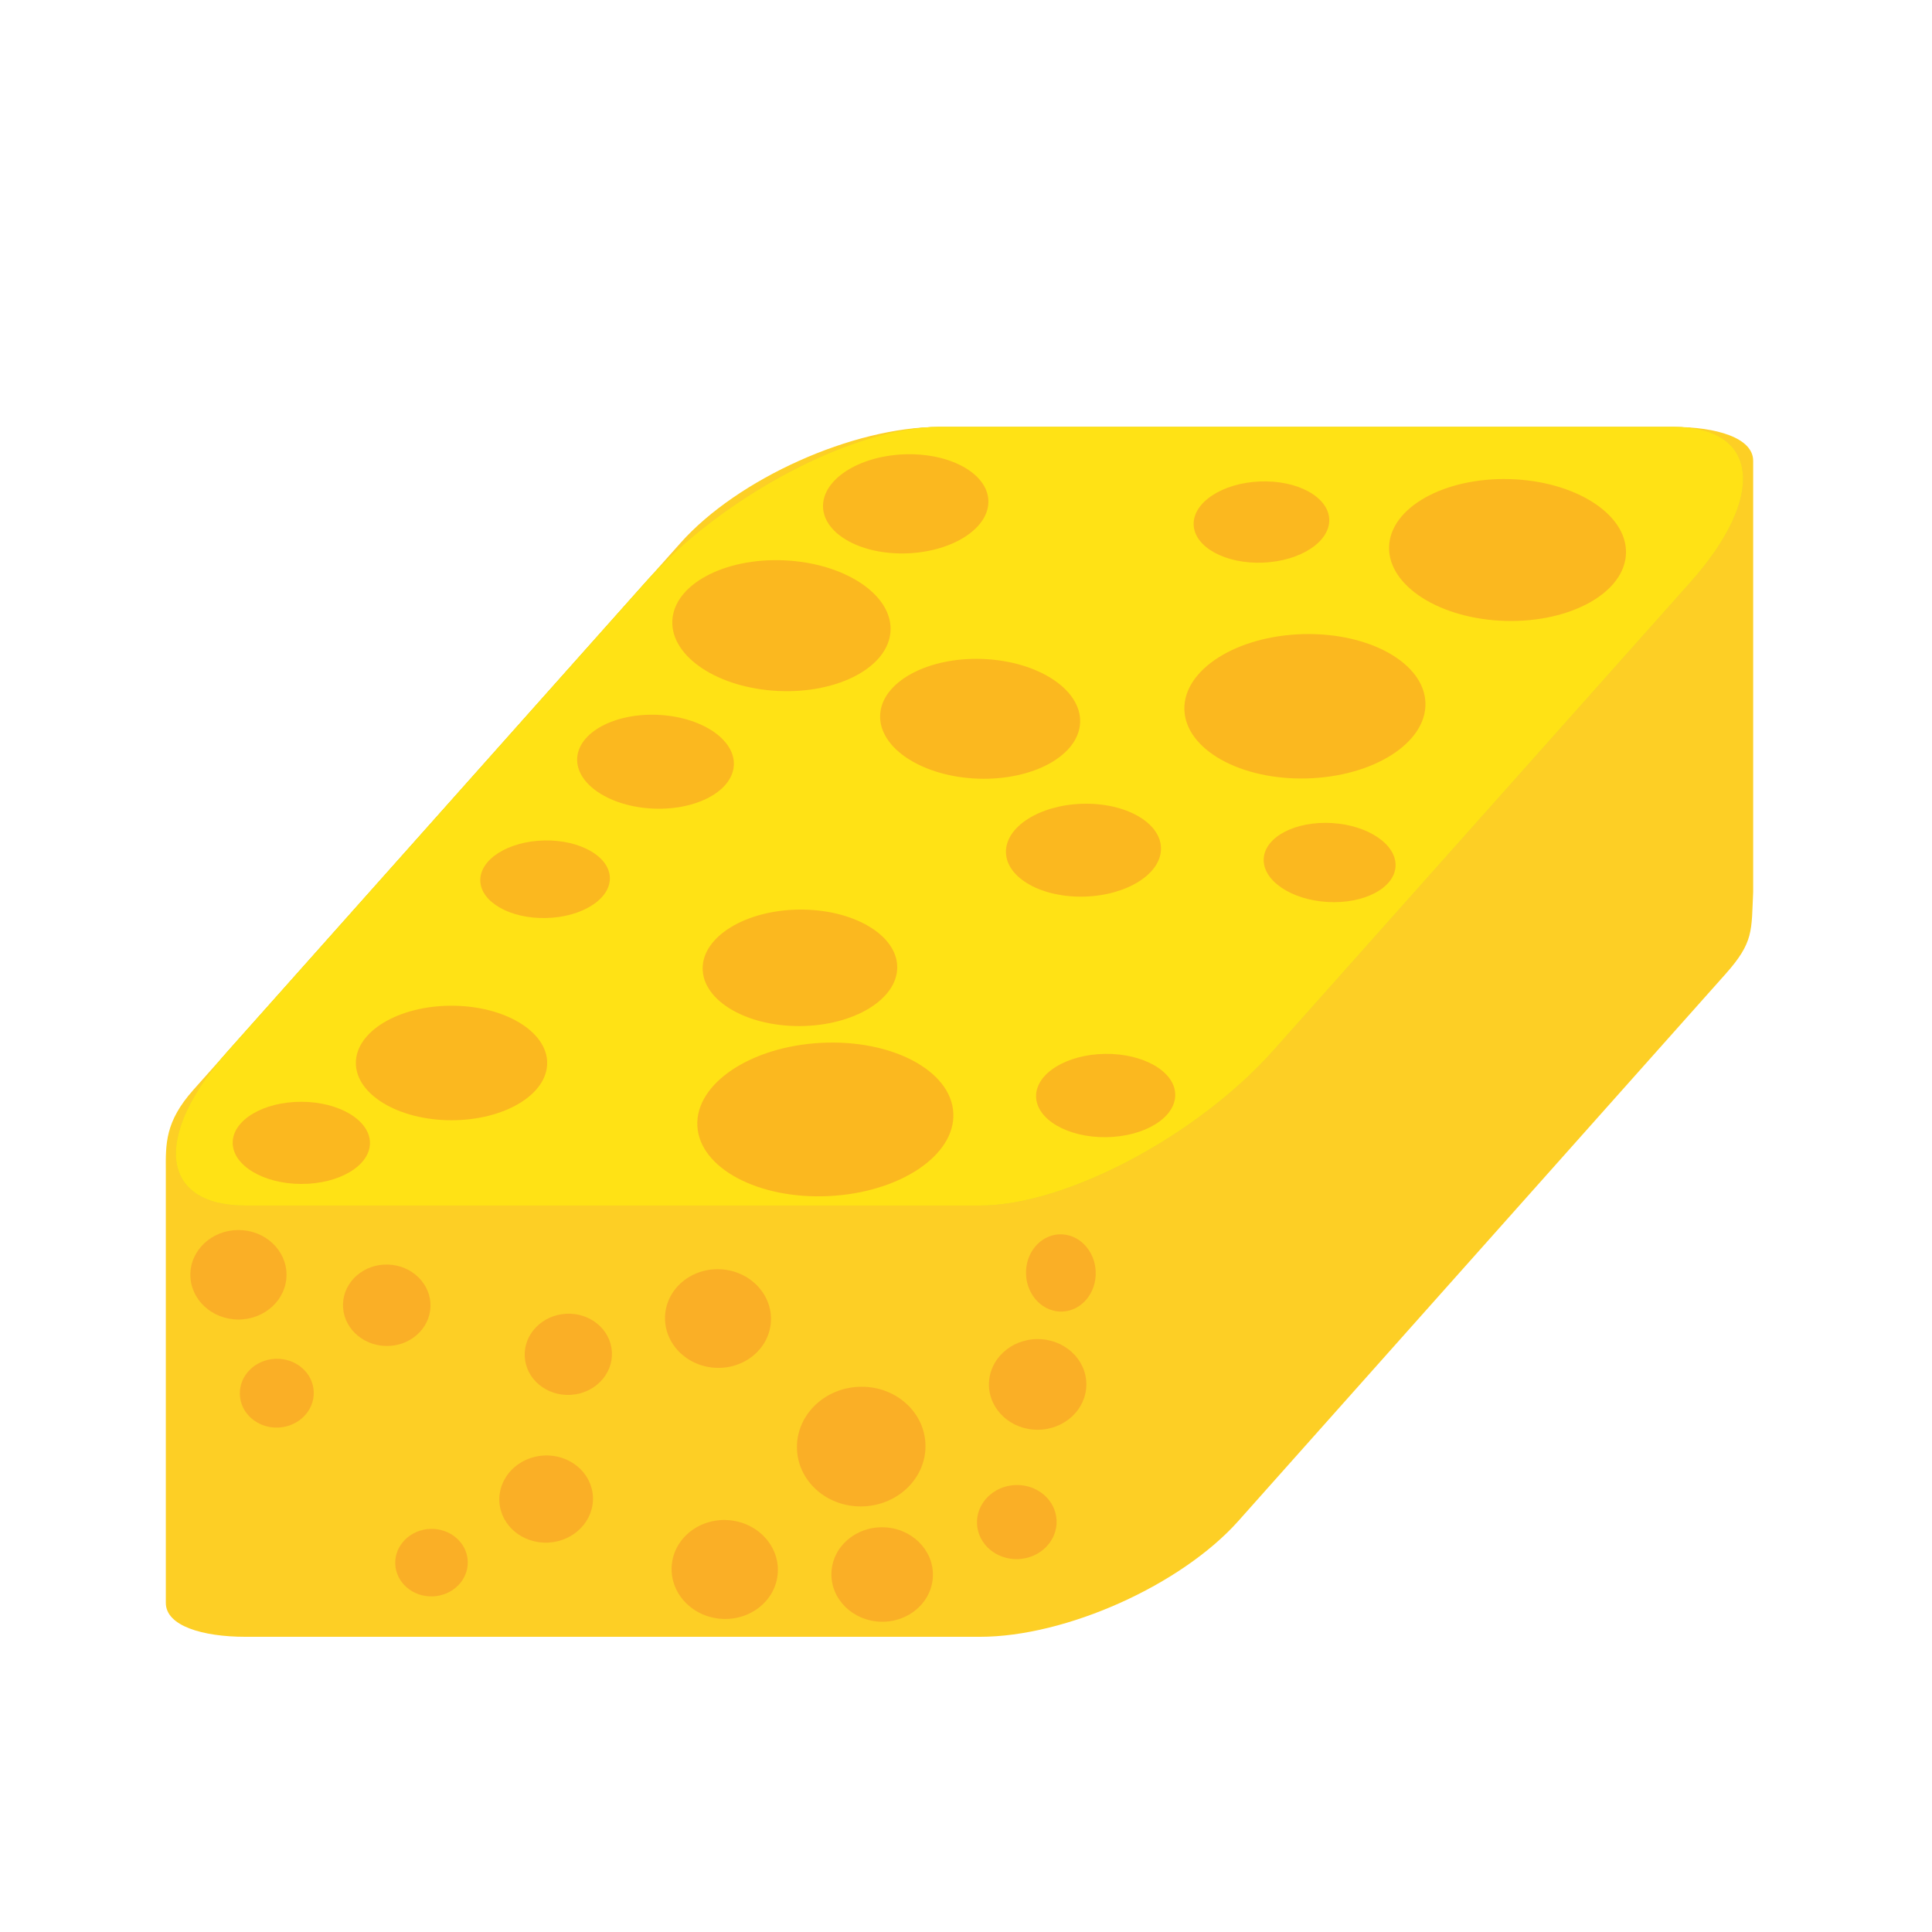
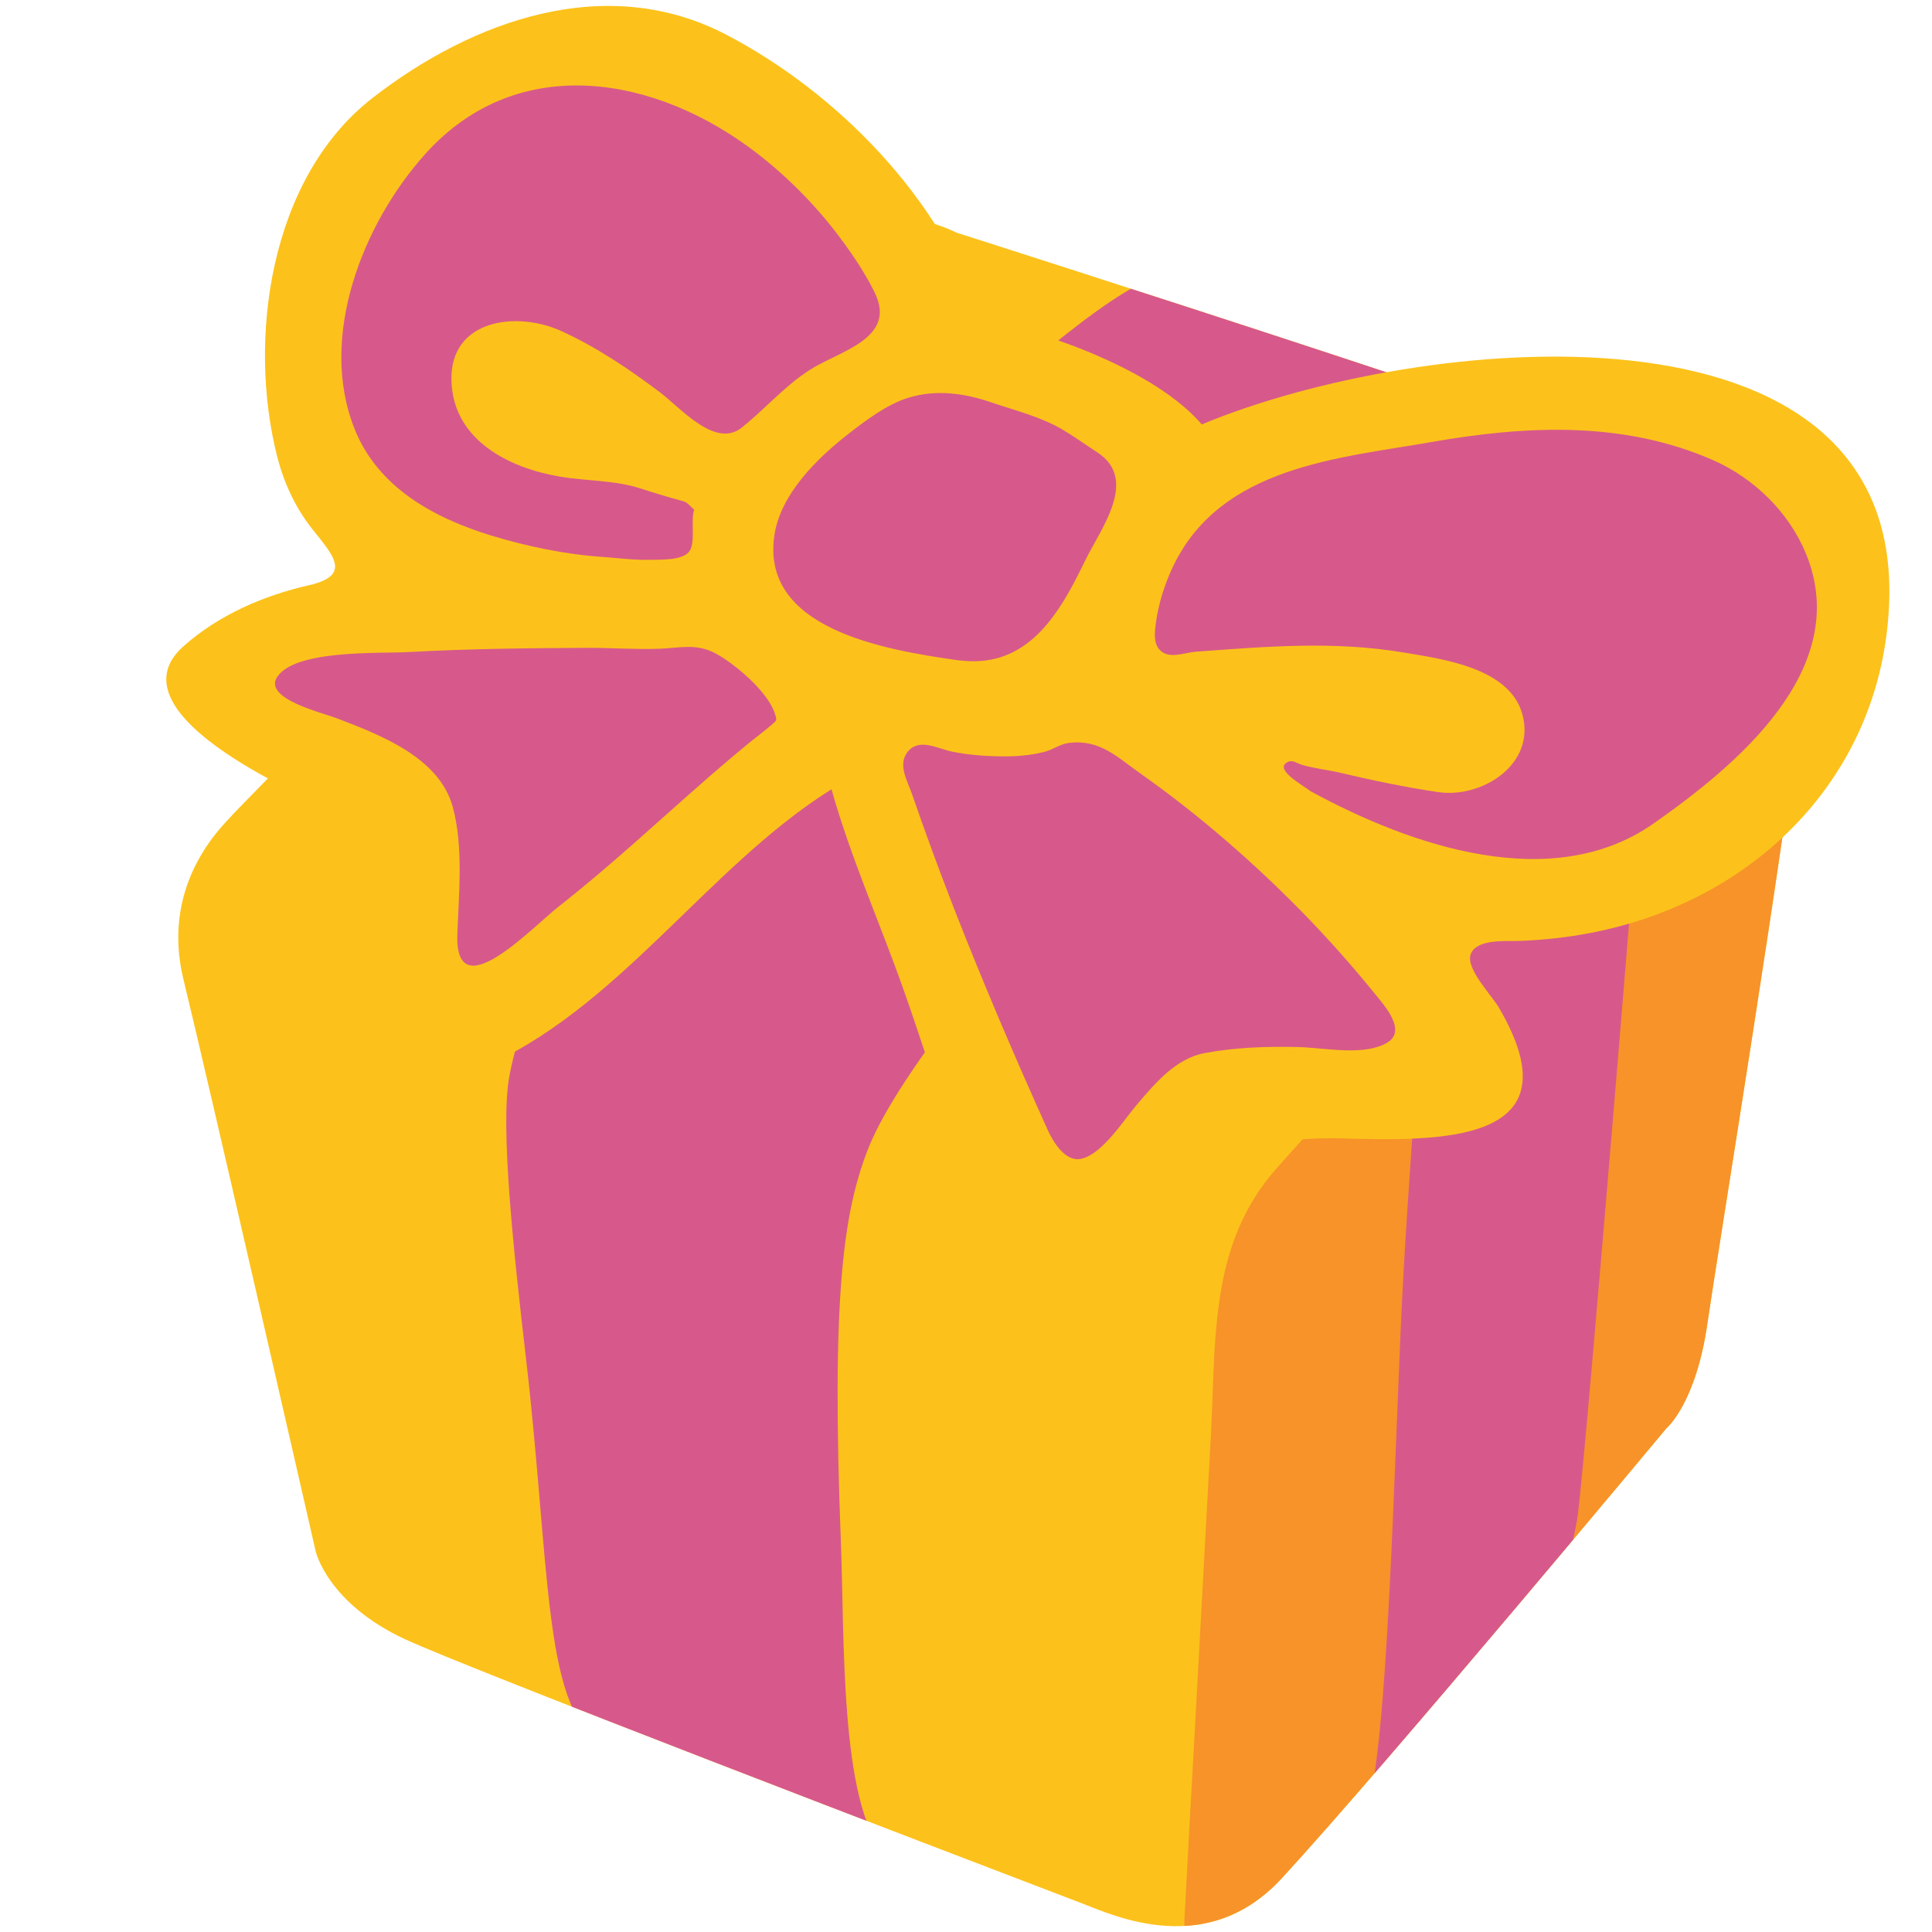
- <svg xmlns="http://www.w3.org/2000/svg" width="100%" height="100%" viewBox="0 0 128 128" version="1.1" xml:space="preserve" style="fill-rule:evenodd;clip-rule:evenodd;stroke-linejoin:round;stroke-miterlimit:2;">
-   <path d="M62.209,28.286C56.514,28.286 48.881,31.711 45.093,35.964L12.822,72.194C10.928,74.32 10.975,75.764 10.987,77.627L10.987,106.198C10.987,107.718 13.416,108.442 16.263,108.442L64.93,108.442C70.625,108.442 78.26,105.017 82.048,100.764L114.318,64.534C116.211,62.408 116.028,61.675 116.152,59.101L116.152,30.531C116.152,29.009 113.723,28.286 110.876,28.286L62.209,28.286Z" style="fill:rgb(253,207,37);fill-rule:nonzero;" />
-   <g transform="matrix(1,0,-0.665125,0.74673,0,0)">
-     <path d="M146.348,51.647C146.348,44.049 141.742,37.88 136.068,37.88L87.403,37.88C81.729,37.88 77.123,44.049 77.123,51.647L77.123,93.191C77.123,100.789 81.729,106.958 87.403,106.958L136.068,106.958C141.742,106.958 146.348,100.789 146.348,93.191L146.348,51.647Z" style="fill:rgb(227,205,49);" />
+ <svg xmlns="http://www.w3.org/2000/svg" xmlns:xlink="http://www.w3.org/1999/xlink" width="128" height="128">
+   <defs>
+     <path id="a" d="M15.41 53.97c-.23.37-4.89 4.26-3.25 10.94 1.63 6.67 8.75 37.85 8.75 37.85s.76 3.45 5.94 5.85c4.28 1.98 34.43 13.52 44.8 17.48 2.19.84 8.32 3.72 13.27-1.65 6.94-7.54 25.49-29.82 25.49-29.82s1.96-1.63 2.72-7.01c.57-4.01 5.37-33.37 6.17-41.34.28-2.75 2.09-10.34-3.26-13.06-5.36-2.72-52.68-17.8-52.68-17.8s-5.9-3.11-10.31 1.05c-15.24 14.4-37.64 37.51-37.64 37.51z" />
+   </defs>
+   <use xlink:href="#a" overflow="visible" fill="#fcc21b" />
+   <clipPath id="b">
+     <use xlink:href="#a" overflow="visible" />
+   </clipPath>
+   <path d="M81.89 81.81c.61-1.56 1.47-3.04 2.71-4.43l22.92-25.62c5.1-5.7 10.19-11.4 15.29-17.1l-8.67 57.93-30.64 36.45-5.32 3.46c.5-.33.26-4.76.29-5.34.23-4.24.46-8.48.7-12.72.35-6.47.71-12.95 1.06-19.42.24-4.54.07-9.13 1.66-13.21z" clip-path="url(#b)" fill="#f79329" />
+   <path d="M39.63 115.21c5.7 3.31 18.94 7.54 18.94 7.54-2.94-3.31-2.61-14.36-2.86-20.6-.63-16.17.16-21.76 1.76-25.92 3.19-8.3 21.11-26.66 21.15-27.03-2.11-.42-8.24.75-10.29.01-2.5-.9-4.85-1.67-7.52-1.99-1.16-.14-2.43-.34-3.43-.98-.55-.35-1.08-1.01-1.8-.78-.47.15-.83.72-1.17 1.05-.45.44-.95.83-1.46 1.21-1.01.76-2.07 1.46-2.98 2.34-1.02 1-1.88 2.14-2.98 3.05-.92.75-1.95 1.47-2.77 2.32-1.2 1.25-5.59 6.42-6.7 7.68-2.03 2.3-3.21 5.18-3.77 8.17-.63 3.33.29 11.75 1.1 18.74 1.57 13.45 1.16 23.08 4.78 25.19z" clip-path="url(#b)" fill="#d7598b" />
+   <g clip-path="url(#b)">
+     <path d="M94.14 63.12c.38 2.07-.89 14.1-1.37 25.61-.64 15.29-1.05 31.21-2.94 33.1-3.24 3.24 13.18-15.09 13.12-14.72-.06.38 1.38-5.11 1.59-6.79.6-4.77 4.03-46.6 4.75-56.2l-15.15 19z" fill="#d7598b" />
  </g>
-   <g transform="matrix(1,0,-0.665125,0.74673,0,0)">
-     <path d="M146.348,51.647C146.348,44.049 141.742,37.88 136.068,37.88L87.403,37.88C81.729,37.88 77.123,44.049 77.123,51.647L77.123,93.191C77.123,100.789 81.729,106.958 87.403,106.958L136.068,106.958C141.742,106.958 146.348,100.789 146.348,93.191L146.348,51.647Z" style="fill:rgb(255,226,21);" />
-   </g>
-   <ellipse id="a" cx="29.914" cy="70.425" rx="6.338" ry="3.794" style="fill:rgb(247,147,41);fill-opacity:0.53;" />
-   <g id="a1" transform="matrix(1.14062,0.0519746,-0.0519746,1.14062,21.3119,-40.4312)">
-     <ellipse cx="29.914" cy="70.425" rx="6.338" ry="3.794" style="fill:rgb(247,147,41);fill-opacity:0.53;" />
-   </g>
-   <g id="a2" transform="matrix(0.81032,-0.02606,0.02606,0.81032,45.707,0.04)">
-     <ellipse cx="29.914" cy="70.425" rx="6.338" ry="3.794" style="fill:rgb(247,147,41);fill-opacity:0.53;" />
-   </g>
-   <g id="a3" transform="matrix(0.86415,-0.036,0.036,0.86415,31.62,-26.4)">
-     <ellipse cx="29.914" cy="70.425" rx="6.338" ry="3.794" style="fill:rgb(247,147,41);fill-opacity:0.53;" />
-   </g>
-   <g id="a4" transform="matrix(1.23823,0.0329217,-0.0329217,1.23823,65.1565,-51.7477)">
-     <ellipse cx="29.914" cy="70.425" rx="6.338" ry="3.794" style="fill:rgb(247,147,41);fill-opacity:0.53;" />
-   </g>
-   <g id="a5" transform="matrix(0.70862,-0.02967,0.02967,0.70862,60.287,-14.43)">
-     <ellipse cx="29.914" cy="70.425" rx="6.338" ry="3.794" style="fill:rgb(247,147,41);fill-opacity:0.53;" />
-   </g>
-   <g id="a6" transform="matrix(1.25997,-0.03418,0.03418,1.25997,46.356,-40.918)">
-     <ellipse cx="29.914" cy="70.425" rx="6.338" ry="3.794" style="fill:rgb(247,147,41);fill-opacity:0.53;" />
-   </g>
-   <g id="a7" transform="matrix(0.67737,-0.01452,0.01452,0.67737,14.827,10.983)">
-     <ellipse cx="29.914" cy="70.425" rx="6.338" ry="3.794" style="fill:rgb(247,147,41);fill-opacity:0.53;" />
-   </g>
-   <g id="a8" transform="matrix(1.04532,0.0365765,-0.0365765,1.04532,36.2423,-27.0879)">
-     <ellipse cx="29.914" cy="70.425" rx="6.338" ry="3.794" style="fill:rgb(247,147,41);fill-opacity:0.53;" />
-   </g>
-   <g id="a9" transform="matrix(0.7274,-0.00956,0.00956,0.7274,50.82,21.64)">
-     <ellipse cx="29.914" cy="70.425" rx="6.338" ry="3.794" style="fill:rgb(247,147,41);fill-opacity:0.53;" />
-   </g>
-   <g id="a10" transform="matrix(1.01707,-0.0089,0.0089,1.01707,21.947,-7.24)">
-     <ellipse cx="29.914" cy="70.425" rx="6.338" ry="3.794" style="fill:rgb(247,147,41);fill-opacity:0.53;" />
-   </g>
-   <g id="a11" transform="matrix(0.71747,0.002,-0.002,0.71747,-1.358,25.13)">
-     <ellipse cx="29.914" cy="70.425" rx="6.338" ry="3.794" style="fill:rgb(247,147,41);fill-opacity:0.53;" />
-   </g>
-   <g id="a12" transform="matrix(1.33787,-0.0673286,0.0673286,1.33787,9.91791,-18.0392)">
-     <ellipse cx="29.914" cy="70.425" rx="6.338" ry="3.794" style="fill:rgb(247,147,41);fill-opacity:0.53;" />
-   </g>
-   <g id="a13" transform="matrix(0.818967,0.0334658,-0.0334658,0.818967,21.2876,-8.21087)">
-     <ellipse cx="29.914" cy="70.425" rx="6.338" ry="3.794" style="fill:rgb(247,147,41);fill-opacity:0.53;" />
-   </g>
-   <g id="a14" transform="matrix(0.688961,0.041668,-0.041668,0.688961,70.4162,7.3769)">
-     <ellipse cx="29.914" cy="70.425" rx="6.338" ry="3.794" style="fill:rgb(247,147,41);fill-opacity:0.53;" />
-   </g>
-   <ellipse id="b" cx="15.797" cy="84.457" rx="3.186" ry="2.965" style="fill:rgb(247,147,41);fill-opacity:0.53;" />
-   <g id="b1" transform="matrix(0.7685,-0.03056,0.03056,0.7685,3.617,27.88)">
-     <ellipse cx="15.797" cy="84.457" rx="3.186" ry="2.965" style="fill:rgb(247,147,41);fill-opacity:0.53;" />
-   </g>
-   <g id="b2" transform="matrix(0.909691,0.0269354,-0.0269354,0.909691,13.5273,9.22196)">
-     <ellipse cx="15.797" cy="84.457" rx="3.186" ry="2.965" style="fill:rgb(247,147,41);fill-opacity:0.53;" />
-   </g>
-   <g id="b3" transform="matrix(0.754077,-0.0249626,0.0249626,0.754077,14.5679,40.236)">
-     <ellipse cx="15.797" cy="84.457" rx="3.186" ry="2.965" style="fill:rgb(247,147,41);fill-opacity:0.53;" />
-   </g>
-   <g id="b4" transform="matrix(1.05538,0.0259588,-0.0259588,1.05538,43.9659,14.7707)">
-     <ellipse cx="15.797" cy="84.457" rx="3.186" ry="2.965" style="fill:rgb(247,147,41);fill-opacity:0.53;" />
-   </g>
-   <g id="b5" transform="matrix(0.972819,-0.0545934,0.0545934,0.972819,16.2054,18.017)">
-     <ellipse cx="15.797" cy="84.457" rx="3.186" ry="2.965" style="fill:rgb(247,147,41);fill-opacity:0.53;" />
-   </g>
-   <g id="b6" transform="matrix(1.01305,-0.00705,0.00705,1.01305,52.148,6.274)">
-     <ellipse cx="15.797" cy="84.457" rx="3.186" ry="2.965" style="fill:rgb(247,147,41);fill-opacity:0.53;" />
-   </g>
-   <g id="b7" transform="matrix(0.8274,-0.03727,0.03727,0.8274,51.147,31.55)">
-     <ellipse cx="15.797" cy="84.457" rx="3.186" ry="2.965" style="fill:rgb(247,147,41);fill-opacity:0.53;" />
-   </g>
-   <g id="b8" transform="matrix(0.906461,-0.0481719,0.0481719,0.906461,19.2646,13.9308)">
-     <ellipse cx="15.797" cy="84.457" rx="3.186" ry="2.965" style="fill:rgb(247,147,41);fill-opacity:0.53;" />
-   </g>
-   <g id="b9" transform="matrix(1.33514,-0.0693176,0.0693176,1.33514,30.1119,-15.8269)">
-     <ellipse cx="15.797" cy="84.457" rx="3.186" ry="2.965" style="fill:rgb(247,147,41);fill-opacity:0.53;" />
-   </g>
-   <g id="b10" transform="matrix(1.10367,0.064024,-0.064024,1.10367,35.9881,9.75817)">
-     <ellipse cx="15.797" cy="84.457" rx="3.186" ry="2.965" style="fill:rgb(247,147,41);fill-opacity:0.53;" />
-   </g>
-   <g id="b11" transform="matrix(1.1008,0.0570741,-0.0570741,1.1008,35.0003,-6.51521)">
-     <ellipse cx="15.797" cy="84.457" rx="3.186" ry="2.965" style="fill:rgb(247,147,41);fill-opacity:0.53;" />
-   </g>
-   <g id="b12" transform="matrix(0.72446,0.04433,-0.03725,0.86217,61.987,10.82)">
-     <ellipse cx="15.797" cy="84.457" rx="3.186" ry="2.965" style="fill:rgb(247,147,41);fill-opacity:0.53;" />
-   </g>
+   <path d="M50.81 40.48s21.03-21.45 26.17-22.19c4.02-.58 22.05 5.46 22.05 5.46L70.23 48.1l-19.42-7.62z" clip-path="url(#b)" fill="#d7598b" />
+   <path clip-path="url(#b)" fill="#d7598b" d="M18.49 40.48l75 31.61 14.96-17.12-75.49-29.9z" />
+   <path d="M125.16 39.98c.85-21.13-31.27-17.82-45.54-11.86-3.03-3.55-10.23-6.15-14.65-6.96-2.61-8.02-9.54-15.04-16.83-18.85-7.99-4.18-16.85-.95-23.46 4.18-6.84 5.31-8.29 16.03-6.31 23.78.44 1.72 1.2 3.37 2.31 4.77 1.37 1.73 2.68 3.07-.2 3.73-3.03.69-5.99 1.97-8.33 4.05-5.15 4.59 8.8 10.38 10.83 11.2 4.41 1.78 1.35 9.81 2.96 13.97.79 2.03 3.49 3.8 5.73 2.87C40.9 67 46.77 57.5 55.09 52.29c1.27 4.54 3.28 9.02 4.82 13.41 2.07 5.84 3.71 12.09 7.1 17.34 1.18 1.82 3.11 3.38 5.35 2.21 1.36-.7 2.18-1.4 3.1-2.65 3.8-5.12 6.84-7.35 13.29-7.18 6.54.17 15.9.46 10.55-8.67-.47-.81-2.22-2.59-1.86-3.54.4-1.03 2.36-.84 3.18-.87 1.61-.06 3.22-.23 4.8-.54 10.9-2.1 19.29-10.44 19.74-21.82z" fill="#fcc21b" />
+   <path d="M23.5 28.44c-2.45-6.1.53-13.65 4.72-18.29 6.17-6.81 15.35-5.11 21.98.04 2.15 1.67 4.07 3.65 5.67 5.85.77 1.05 1.5 2.16 2.08 3.34 1.51 3.08-2.39 3.88-4.32 5.14-1.7 1.1-2.95 2.59-4.5 3.82-1.76 1.39-4.06-1.34-5.41-2.35-2.03-1.53-4.15-2.96-6.47-4.03-3.03-1.4-7.47-.8-7.34 3.28.12 3.92 3.81 5.76 7.15 6.33 1.78.31 3.65.23 5.37.79.9.29 1.88.59 2.88.86.22.06.51.4.68.55-.24.75.1 2.12-.3 2.73-.43.67-2.02.57-2.72.59-1.04.02-2.01-.12-3.03-.19-2.48-.17-5-.69-7.4-1.42-3.81-1.17-7.49-3.18-9.04-7.04zM37.04 60.04c-1.78 1.39-6.93 6.9-6.74 1.84.1-2.68.41-5.83-.31-8.44-.91-3.3-4.9-4.79-7.75-5.88-.87-.33-4.79-1.27-3.89-2.69 1.18-1.86 6.86-1.56 8.72-1.67 3.97-.22 7.96-.26 11.93-.28 1.57 0 3.14.12 4.71.06 1.31-.05 2.42-.37 3.68.3 1.28.68 3.43 2.51 3.92 3.92.2.58.18.5-.33.94-.43.37-.9.71-1.34 1.07-.88.72-1.75 1.46-2.61 2.21-3.32 2.89-6.53 5.91-9.99 8.62zM51.31 35.43c.42-2.73 2.87-5.12 4.96-6.73 1.13-.88 2.48-1.89 3.85-2.33 1.85-.59 3.76-.33 5.56.29 1.59.54 3.21.93 4.68 1.78.8.47 1.57 1.03 2.34 1.53 2.78 1.81.2 5.09-.82 7.2-1.36 2.79-3.1 6.1-6.51 6.58-.64.09-1.29.07-1.93-.01-4.89-.69-13.09-2.09-12.13-8.31zM91.33 69.34c-1.59.53-3.79.06-5.35.03-2.06-.05-4.14.02-6.17.4-1.91.36-3.26 1.98-4.45 3.37-.89 1.03-2.33 3.36-3.76 3.64-1.03.2-1.83-1.13-2.18-1.9-2.19-4.86-4.29-9.76-6.23-14.73-.97-2.5-1.9-5.02-2.77-7.55-.29-.84-.95-1.91-.31-2.76.76-1 2.02-.23 2.98-.04 1.05.21 2.16.3 3.23.31.96.02 1.94-.06 2.88-.3.58-.15 1.02-.51 1.61-.59 2.08-.25 3.2.94 4.78 2.05a73.41 73.41 0 0 1 5.65 4.43c3.57 3.08 6.88 6.47 9.85 10.14.66.81 2.19 2.51.74 3.28-.15.09-.33.16-.5.22zM86.81 52.41c-.4-.34-2.53-1.47-1.46-1.94.3-.13.6.1.87.19.86.26 1.75.34 2.63.55 2.13.5 4.27.95 6.44 1.27 2.9.42 6.48-1.84 5.57-5.16-.85-3.09-5.31-3.66-7.87-4.09-4.62-.78-9.18-.39-13.78-.05-.78.06-1.86.56-2.45-.21-.35-.47-.25-1.16-.18-1.7.17-1.28.6-2.63 1.16-3.79 3.18-6.59 10.95-7.12 17.13-8.2 6.26-1.09 12.69-1.41 18.66 1.22 2.68 1.19 4.99 3.43 6.12 6.18 3.16 7.7-4.75 14.13-10.11 17.89-6.68 4.67-15.99 1.52-22.73-2.16z" fill="#d7598b" />
</svg>
